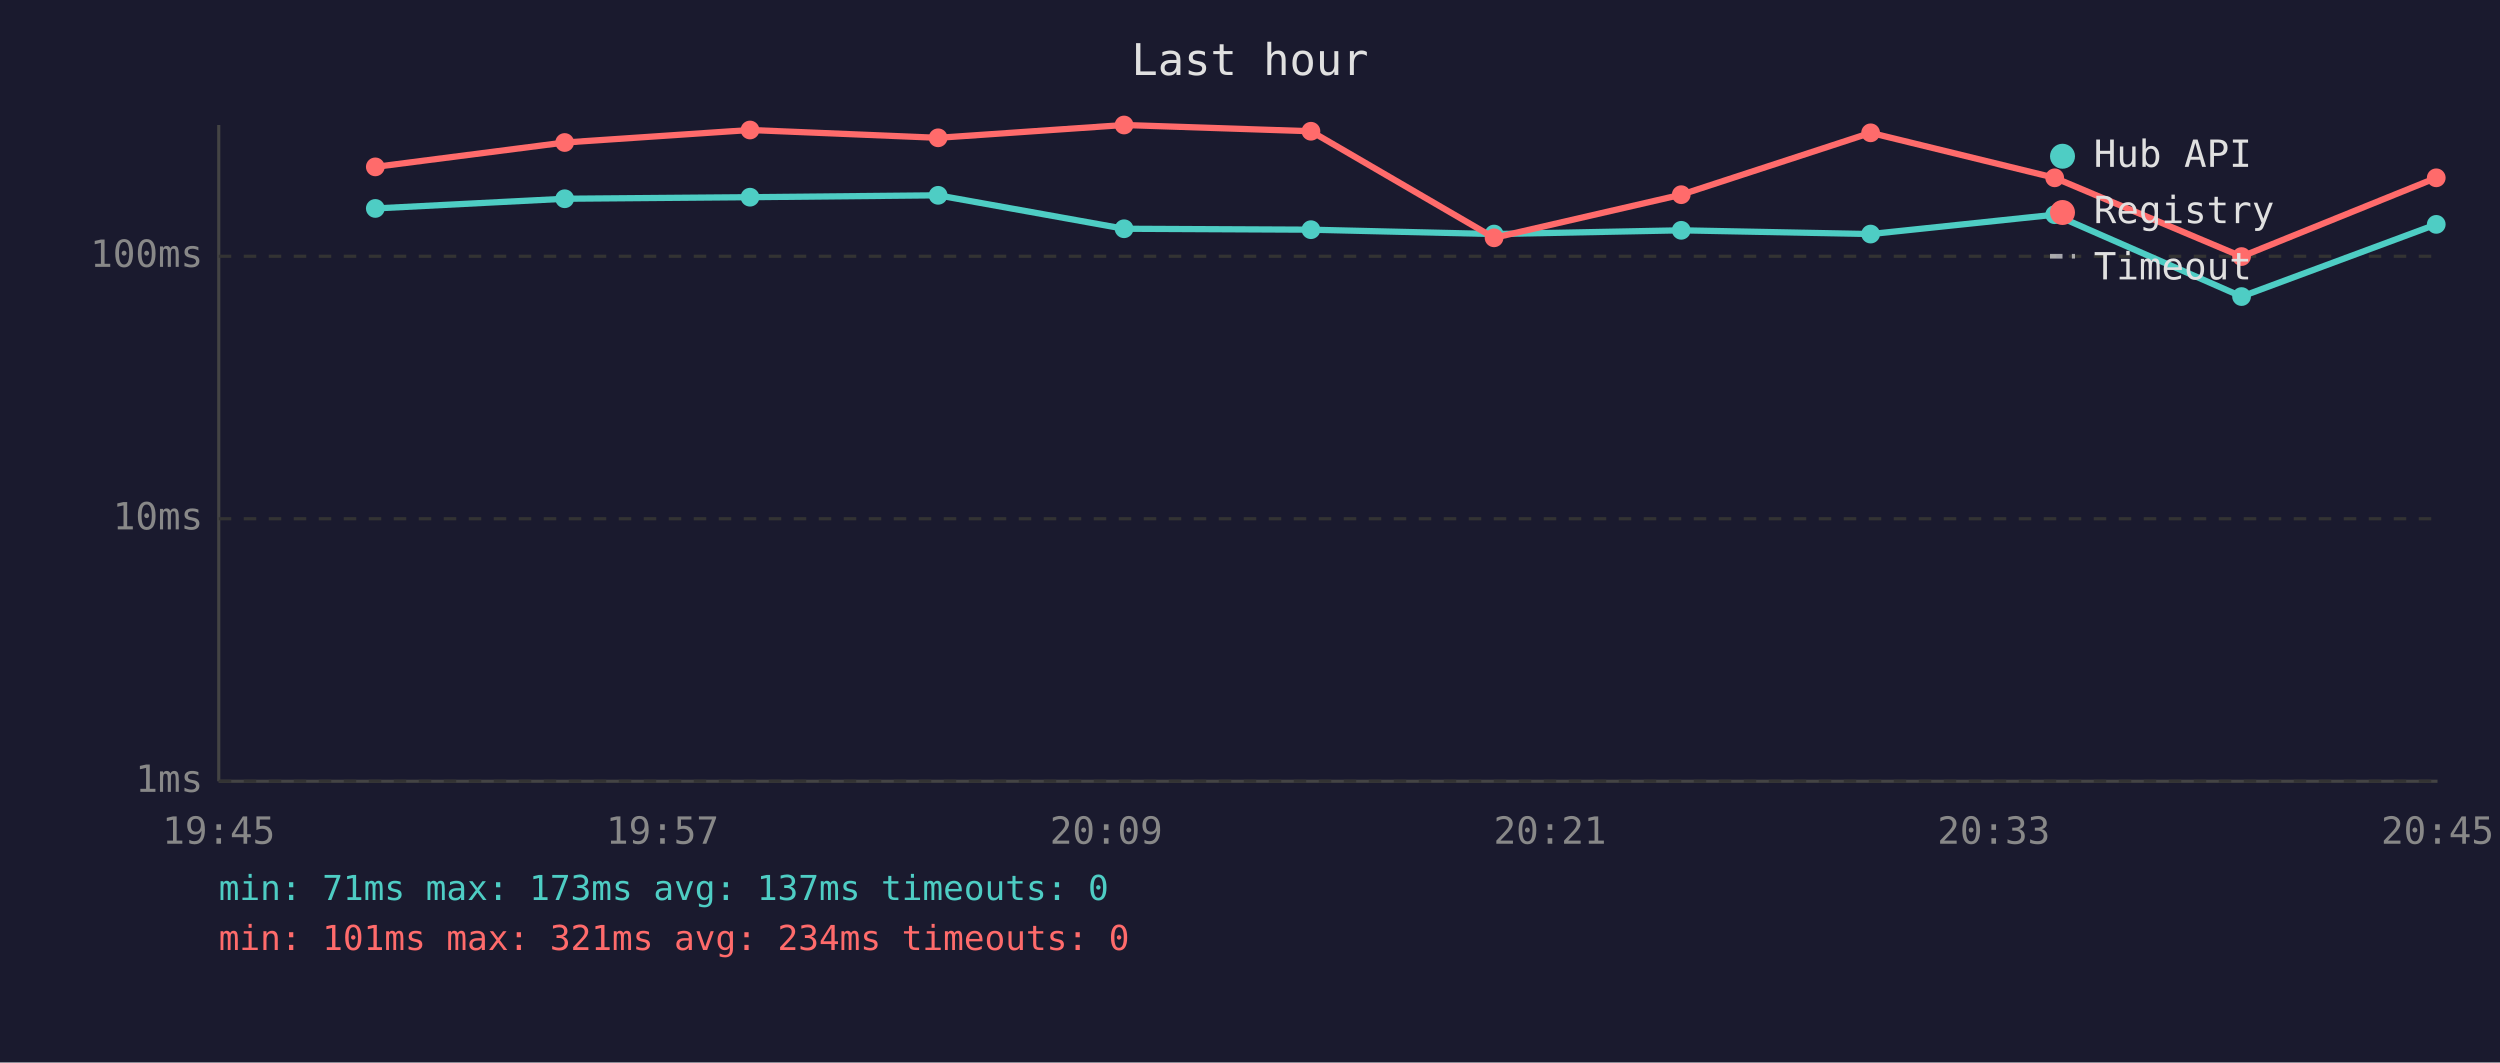
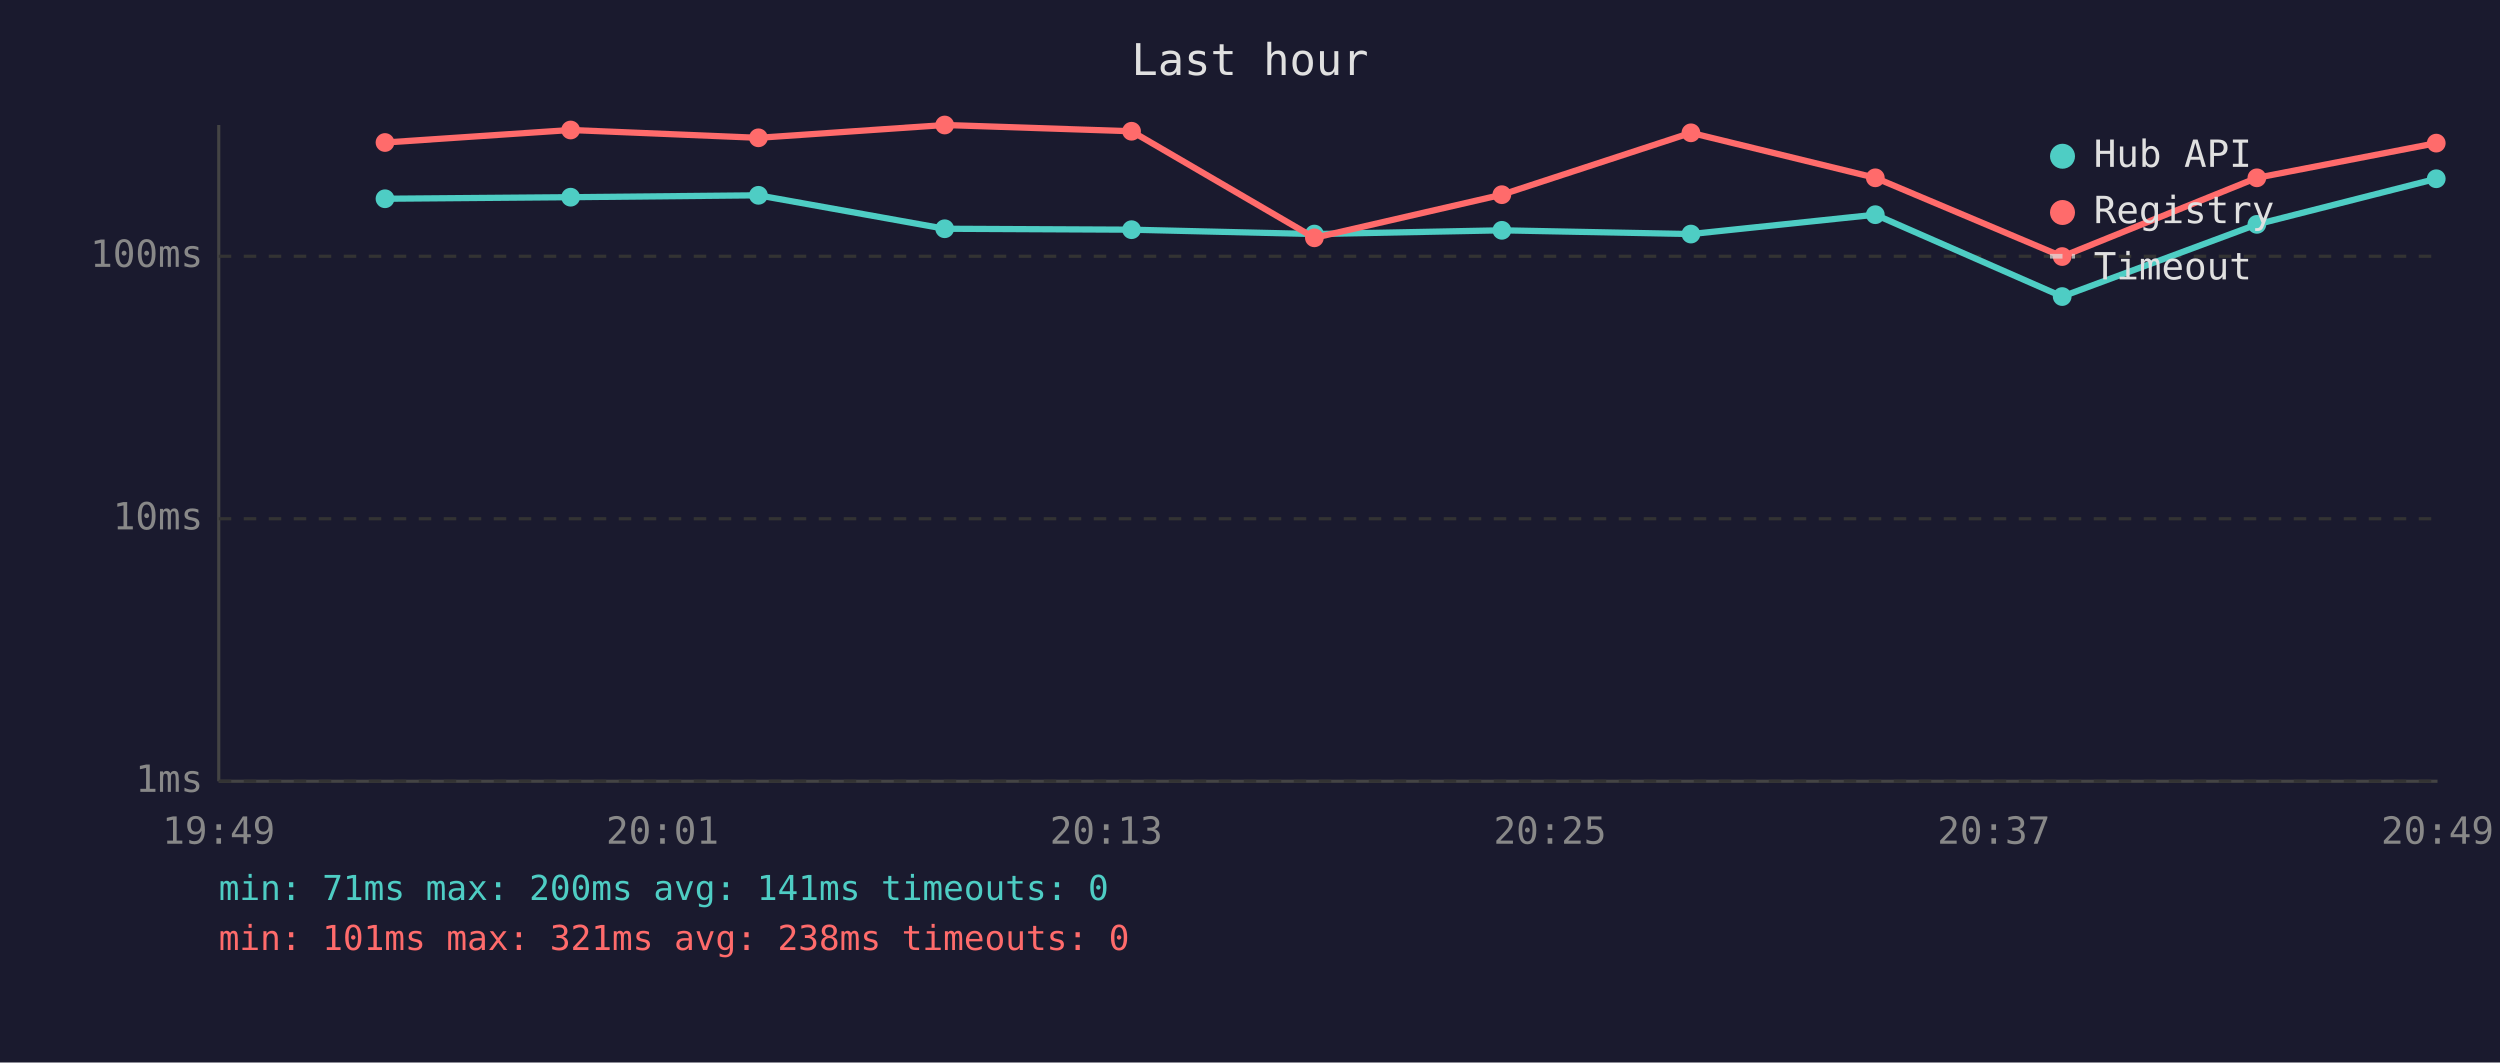
<svg xmlns="http://www.w3.org/2000/svg" viewBox="0 0 800 340" font-family="monospace" font-size="12">
  <rect width="800" height="340" fill="#1a1a2e" />
  <text x="400" y="24" fill="#e0e0e0" font-size="14" text-anchor="middle">Last hour</text>
  <line x1="70" y1="40" x2="70" y2="250" stroke="#444" stroke-width="1" />
  <line x1="70" y1="250" x2="780" y2="250" stroke="#444" stroke-width="1" />
  <line x1="70" y1="250" x2="780" y2="250" stroke="#333" stroke-width="1" stroke-dasharray="4" />
  <text x="65" y="250" fill="#888" text-anchor="end" dominant-baseline="middle">1ms</text>
  <line x1="70" y1="166" x2="780" y2="166" stroke="#333" stroke-width="1" stroke-dasharray="4" />
  <text x="65" y="166" fill="#888" text-anchor="end" dominant-baseline="middle">10ms</text>
  <line x1="70" y1="82" x2="780" y2="82" stroke="#333" stroke-width="1" stroke-dasharray="4" />
  <text x="65" y="82" fill="#888" text-anchor="end" dominant-baseline="middle">100ms</text>
-   <text x="70" y="270" fill="#888" text-anchor="middle">19:45</text>
-   <text x="212" y="270" fill="#888" text-anchor="middle">19:57</text>
-   <text x="354" y="270" fill="#888" text-anchor="middle">20:09</text>
-   <text x="496" y="270" fill="#888" text-anchor="middle">20:21</text>
-   <text x="638" y="270" fill="#888" text-anchor="middle">20:33</text>
-   <text x="780" y="270" fill="#888" text-anchor="middle">20:45</text>
-   <polyline points="120.1,66.7 180.7,63.6 240.0,63.1 300.2,62.5 359.7,73.2 419.5,73.5 478.1,74.9 538.0,73.7 598.6,74.9 657.5,68.7 717.3,94.9 779.6,71.8" fill="none" stroke="#4ecdc4" stroke-width="2" opacity="1" />
-   <circle cx="120.1" cy="66.7" r="3" fill="#4ecdc4" />
-   <circle cx="180.7" cy="63.6" r="3" fill="#4ecdc4" />
-   <circle cx="240.0" cy="63.1" r="3" fill="#4ecdc4" />
-   <circle cx="300.2" cy="62.5" r="3" fill="#4ecdc4" />
-   <circle cx="359.7" cy="73.2" r="3" fill="#4ecdc4" />
-   <circle cx="419.5" cy="73.5" r="3" fill="#4ecdc4" />
-   <circle cx="478.1" cy="74.9" r="3" fill="#4ecdc4" />
-   <circle cx="538.0" cy="73.7" r="3" fill="#4ecdc4" />
-   <circle cx="598.6" cy="74.9" r="3" fill="#4ecdc4" />
-   <circle cx="657.5" cy="68.7" r="3" fill="#4ecdc4" />
-   <circle cx="717.3" cy="94.9" r="3" fill="#4ecdc4" />
-   <circle cx="779.6" cy="71.8" r="3" fill="#4ecdc4" />
-   <polyline points="120.1,53.4 180.7,45.6 240.0,41.6 300.2,44.1 359.7,40.0 419.5,42.0 478.1,76.1 538.0,62.3 598.6,42.5 657.5,56.9 717.3,82.1 779.6,56.9" fill="none" stroke="#ff6b6b" stroke-width="2" opacity="1" />
-   <circle cx="120.1" cy="53.4" r="3" fill="#ff6b6b" />
-   <circle cx="180.7" cy="45.6" r="3" fill="#ff6b6b" />
-   <circle cx="240.0" cy="41.6" r="3" fill="#ff6b6b" />
-   <circle cx="300.2" cy="44.1" r="3" fill="#ff6b6b" />
-   <circle cx="359.7" cy="40.0" r="3" fill="#ff6b6b" />
-   <circle cx="419.5" cy="42.0" r="3" fill="#ff6b6b" />
-   <circle cx="478.1" cy="76.1" r="3" fill="#ff6b6b" />
-   <circle cx="538.0" cy="62.3" r="3" fill="#ff6b6b" />
-   <circle cx="598.6" cy="42.5" r="3" fill="#ff6b6b" />
-   <circle cx="657.5" cy="56.9" r="3" fill="#ff6b6b" />
-   <circle cx="717.3" cy="82.1" r="3" fill="#ff6b6b" />
-   <circle cx="779.6" cy="56.9" r="3" fill="#ff6b6b" />
+   <text x="70" y="270" fill="#888" text-anchor="middle">19:49</text>
+   <text x="212" y="270" fill="#888" text-anchor="middle">20:01</text>
+   <text x="354" y="270" fill="#888" text-anchor="middle">20:13</text>
+   <text x="496" y="270" fill="#888" text-anchor="middle">20:25</text>
+   <text x="638" y="270" fill="#888" text-anchor="middle">20:37</text>
+   <text x="780" y="270" fill="#888" text-anchor="middle">20:49</text>
+   <polyline points="123.2,63.6 182.6,63.1 242.7,62.5 302.3,73.2 362.1,73.5 420.6,74.9 480.6,73.7 541.1,74.9 600.1,68.7 659.9,94.9 722.2,71.8 779.6,57.2" fill="none" stroke="#4ecdc4" stroke-width="2" opacity="1" />
+   <circle cx="123.2" cy="63.6" r="3" fill="#4ecdc4" />
+   <circle cx="182.6" cy="63.1" r="3" fill="#4ecdc4" />
+   <circle cx="242.7" cy="62.5" r="3" fill="#4ecdc4" />
+   <circle cx="302.3" cy="73.2" r="3" fill="#4ecdc4" />
+   <circle cx="362.1" cy="73.5" r="3" fill="#4ecdc4" />
+   <circle cx="420.6" cy="74.9" r="3" fill="#4ecdc4" />
+   <circle cx="480.6" cy="73.7" r="3" fill="#4ecdc4" />
+   <circle cx="541.1" cy="74.9" r="3" fill="#4ecdc4" />
+   <circle cx="600.1" cy="68.7" r="3" fill="#4ecdc4" />
+   <circle cx="659.9" cy="94.9" r="3" fill="#4ecdc4" />
+   <circle cx="722.2" cy="71.8" r="3" fill="#4ecdc4" />
+   <circle cx="779.6" cy="57.2" r="3" fill="#4ecdc4" />
+   <polyline points="123.2,45.6 182.6,41.6 242.7,44.1 302.3,40.0 362.1,42.0 420.6,76.1 480.6,62.3 541.1,42.5 600.1,56.9 659.9,82.1 722.2,56.9 779.6,45.8" fill="none" stroke="#ff6b6b" stroke-width="2" opacity="1" />
+   <circle cx="123.2" cy="45.6" r="3" fill="#ff6b6b" />
+   <circle cx="182.6" cy="41.6" r="3" fill="#ff6b6b" />
+   <circle cx="242.7" cy="44.1" r="3" fill="#ff6b6b" />
+   <circle cx="302.3" cy="40.0" r="3" fill="#ff6b6b" />
+   <circle cx="362.1" cy="42.0" r="3" fill="#ff6b6b" />
+   <circle cx="420.6" cy="76.1" r="3" fill="#ff6b6b" />
+   <circle cx="480.6" cy="62.3" r="3" fill="#ff6b6b" />
+   <circle cx="541.1" cy="42.5" r="3" fill="#ff6b6b" />
+   <circle cx="600.1" cy="56.9" r="3" fill="#ff6b6b" />
+   <circle cx="659.9" cy="82.1" r="3" fill="#ff6b6b" />
+   <circle cx="722.2" cy="56.9" r="3" fill="#ff6b6b" />
+   <circle cx="779.6" cy="45.8" r="3" fill="#ff6b6b" />
  <circle cx="660" cy="50" r="4" fill="#4ecdc4" />
  <text x="670" y="50" fill="#e0e0e0" dominant-baseline="middle">Hub API</text>
  <circle cx="660" cy="68" r="4" fill="#ff6b6b" />
  <text x="670" y="68" fill="#e0e0e0" dominant-baseline="middle">Registry</text>
  <line x1="656" y1="82" x2="664" y2="82" stroke="#e0e0e0" stroke-width="1.5" stroke-dasharray="4,3" opacity="0.7" />
  <text x="670" y="86" fill="#e0e0e0" dominant-baseline="middle">Timeout</text>
-   <text x="70" y="288" fill="#4ecdc4" font-size="11">min: 71ms  max: 173ms  avg: 137ms  timeouts: 0</text>
-   <text x="70" y="304" fill="#ff6b6b" font-size="11">min: 101ms  max: 321ms  avg: 234ms  timeouts: 0</text>
+   <text x="70" y="288" fill="#4ecdc4" font-size="11">min: 71ms  max: 200ms  avg: 141ms  timeouts: 0</text>
+   <text x="70" y="304" fill="#ff6b6b" font-size="11">min: 101ms  max: 321ms  avg: 238ms  timeouts: 0</text>
</svg>
